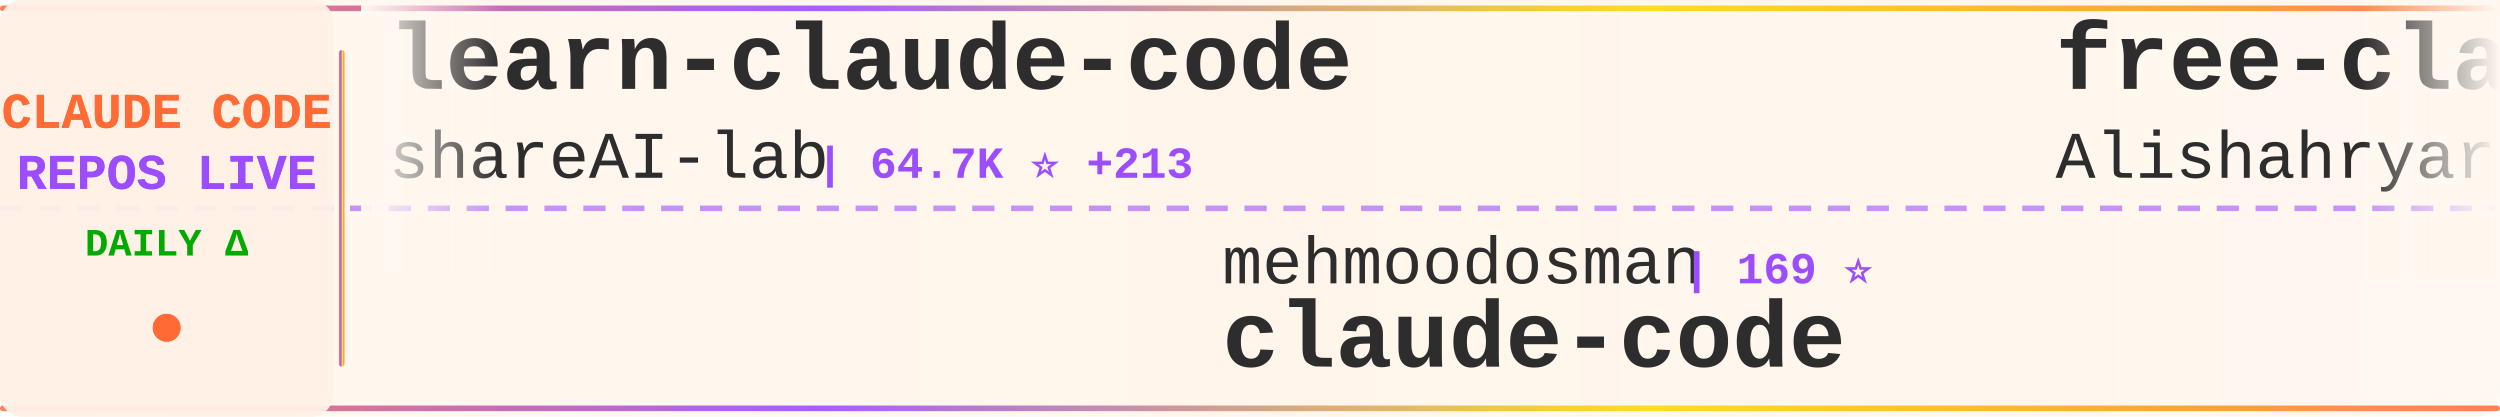
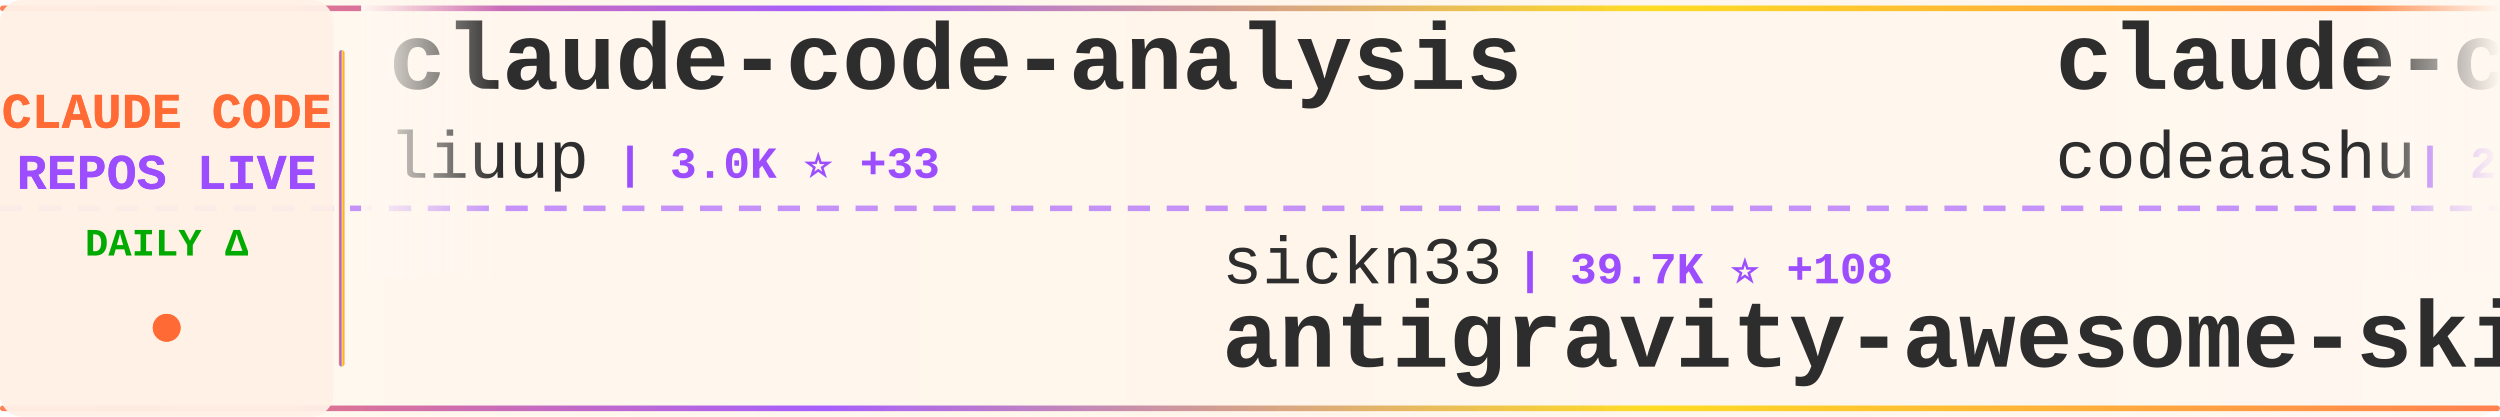
<svg xmlns="http://www.w3.org/2000/svg" width="900" height="150">
  <defs>
    <linearGradient id="tickerBg" x1="0%" y1="0%" x2="100%" y2="0%">
      <stop offset="0%" style="stop-color:#fff8f0;stop-opacity:0.98" />
      <stop offset="50%" style="stop-color:#fff5eb;stop-opacity:1" />
      <stop offset="100%" style="stop-color:#fff8f0;stop-opacity:0.98" />
    </linearGradient>
    <linearGradient id="borderGrad" x1="0%" y1="0%" x2="100%" y2="0%">
      <stop offset="0%" style="stop-color:#FF6B35;stop-opacity:0.85">
        <animate attributeName="stop-opacity" values="0.85;1;0.85" dur="2s" repeatCount="indefinite" />
      </stop>
      <stop offset="33%" style="stop-color:#9C4EFF;stop-opacity:0.9">
        <animate attributeName="stop-opacity" values="0.9;1;0.9" dur="2.2s" repeatCount="indefinite" />
      </stop>
      <stop offset="66%" style="stop-color:#FFD700;stop-opacity:0.85">
        <animate attributeName="stop-opacity" values="0.85;1;0.85" dur="1.8s" repeatCount="indefinite" />
      </stop>
      <stop offset="100%" style="stop-color:#FF6B35;stop-opacity:0.85">
        <animate attributeName="stop-opacity" values="0.85;1;0.85" dur="2s" repeatCount="indefinite" />
      </stop>
    </linearGradient>
    <filter id="textGlow">
      <feGaussianBlur stdDeviation="0.15" result="coloredBlur" />
      <feMerge>
        <feMergeNode in="coloredBlur" />
        <feMergeNode in="SourceGraphic" />
      </feMerge>
    </filter>
    <filter id="metricGlow">
      <feGaussianBlur stdDeviation="0.2" result="coloredBlur" />
      <feMerge>
        <feMergeNode in="coloredBlur" />
        <feMergeNode in="SourceGraphic" />
      </feMerge>
    </filter>
    <linearGradient id="leftFade" x1="0%" y1="0%" x2="100%" y2="0%">
      <stop offset="0%" style="stop-color:#fff8f0;stop-opacity:1" />
      <stop offset="100%" style="stop-color:#fff8f0;stop-opacity:0" />
    </linearGradient>
    <linearGradient id="rightFade" x1="0%" y1="0%" x2="100%" y2="0%">
      <stop offset="0%" style="stop-color:#fff8f0;stop-opacity:0" />
      <stop offset="100%" style="stop-color:#fff8f0;stop-opacity:1" />
    </linearGradient>
  </defs>
  <rect width="900" height="150" fill="url(#tickerBg)" rx="8" />
  <rect x="0" y="2" width="900" height="2" fill="url(#borderGrad)" rx="1" />
  <rect x="0" y="146" width="900" height="2" fill="url(#borderGrad)" rx="1" />
  <line x1="0" y1="75" x2="900" y2="75" stroke="#9C4EFF" stroke-width="2" stroke-dasharray="8 6" opacity="0.6" />
  <rect x="0" y="0" width="120" height="150" fill="#fff0e6" opacity="0.95" rx="8" />
  <text x="60" y="46" font-family="'Courier New', monospace" font-size="18" font-weight="bold" fill="#FF6B35" text-anchor="middle" filter="url(#textGlow)">
    CLAUDE CODE
  </text>
  <text x="60" y="68" font-family="'Courier New', monospace" font-size="18" font-weight="bold" fill="#9C4EFF" text-anchor="middle" filter="url(#textGlow)">
    REPOS LIVE
  </text>
  <text x="60" y="92" font-family="'Courier New', monospace" font-size="14" font-weight="bold" fill="#00aa00" text-anchor="middle">
    DAILY Δ
  </text>
  <circle cx="60" cy="118" r="5" fill="#FF6B35" filter="url(#metricGlow)">
    <animate attributeName="r" values="4;6;4" dur="1.5s" repeatCount="indefinite" />
    <animate attributeName="opacity" values="0.6;1;0.6" dur="1.5s" repeatCount="indefinite" />
  </circle>
  <rect x="122" y="18" width="2" height="114" fill="url(#borderGrad)" rx="1" />
  <clipPath id="tickerClip">
    <rect x="130" y="0" width="770" height="150" />
  </clipPath>
  <g clip-path="url(#tickerClip)">
    <g id="tickerItems">
      <animateTransform attributeName="transform" attributeType="XML" type="translate" from="0 0" to="-3000 0" dur="54s" repeatCount="indefinite" />
      <g transform="translate(0, 0)">
-         <text x="140" y="32" font-family="'Courier New', monospace" font-size="34" font-weight="bold" fill="#2d2d2d">learn-claude-code</text>
-         <text x="140" y="64" font-family="'Courier New', monospace" font-size="24" font-weight="normal" fill="#2d2d2d" opacity="1.0">shareAI-lab</text>
-         <text x="294" y="64" font-family="'Courier New', monospace" font-size="16" font-weight="bold" fill="#9C4EFF"> | 64.7K ⭐ +213</text>
+         <text x="140" y="32" font-family="'Courier New', monospace" font-size="34" font-weight="bold" fill="#2d2d2d">claude-code-analysis</text>
+         <text x="140" y="64" font-family="'Courier New', monospace" font-size="24" font-weight="normal" fill="#2d2d2d" opacity="1.0">liuup</text>
+         <text x="222" y="64" font-family="'Courier New', monospace" font-size="16" font-weight="bold" fill="#9C4EFF"> | 3.0K ⭐ +33</text>
      </g>
      <g transform="translate(300, 0)">
-         <text x="140" y="102" font-family="'Courier New', monospace" font-size="24" font-weight="normal" fill="#2d2d2d" opacity="1.0">mehmoodosman</text>
-         <text x="306" y="102" font-family="'Courier New', monospace" font-size="16" font-weight="bold" fill="#9C4EFF"> | 169 ⭐</text>
-         <text x="140" y="132" font-family="'Courier New', monospace" font-size="34" font-weight="bold" fill="#2d2d2d">claude-code</text>
+         <text x="140" y="102" font-family="'Courier New', monospace" font-size="24" font-weight="normal" fill="#2d2d2d" opacity="1.0">sickn33</text>
+         <text x="246" y="102" font-family="'Courier New', monospace" font-size="16" font-weight="bold" fill="#9C4EFF"> | 39.7K ⭐ +108</text>
+         <text x="140" y="132" font-family="'Courier New', monospace" font-size="34" font-weight="bold" fill="#2d2d2d">antigravity-awesome-skil...</text>
      </g>
      <g transform="translate(600, 0)">
-         <text x="140" y="32" font-family="'Courier New', monospace" font-size="34" font-weight="bold" fill="#2d2d2d">free-claude-code</text>
-         <text x="140" y="64" font-family="'Courier New', monospace" font-size="24" font-weight="normal" fill="#2d2d2d" opacity="1.0">Alishahryar1</text>
-         <text x="306" y="64" font-family="'Courier New', monospace" font-size="16" font-weight="bold" fill="#9C4EFF"> | 32.3K ⭐ +292</text>
-       </g>
-       <g transform="translate(900, 0)">
-         <text x="140" y="102" font-family="'Courier New', monospace" font-size="24" font-weight="normal" fill="#2d2d2d" opacity="1.0">zstmfhy</text>
-         <text x="246" y="102" font-family="'Courier New', monospace" font-size="16" font-weight="bold" fill="#9C4EFF"> | 190 ⭐</text>
-         <text x="140" y="132" font-family="'Courier New', monospace" font-size="34" font-weight="bold" fill="#2d2d2d">Claude-code</text>
-       </g>
-       <g transform="translate(1200, 0)">
-         <text x="140" y="32" font-family="'Courier New', monospace" font-size="34" font-weight="bold" fill="#2d2d2d">claude-code-ultimate-gui...</text>
-         <text x="140" y="64" font-family="'Courier New', monospace" font-size="24" font-weight="normal" fill="#2d2d2d" opacity="1.0">FlorianBruniaux</text>
-         <text x="342" y="64" font-family="'Courier New', monospace" font-size="16" font-weight="bold" fill="#9C4EFF"> | 4.7K ⭐ +22</text>
-       </g>
-       <g transform="translate(1500, 0)">
-         <text x="140" y="102" font-family="'Courier New', monospace" font-size="24" font-weight="normal" fill="#2d2d2d" opacity="1.0">centminmod</text>
-         <text x="282" y="102" font-family="'Courier New', monospace" font-size="16" font-weight="bold" fill="#9C4EFF"> | 2.4K ⭐ +5</text>
-         <text x="140" y="132" font-family="'Courier New', monospace" font-size="34" font-weight="bold" fill="#2d2d2d">my-claude-code-setup</text>
-       </g>
-       <g transform="translate(1800, 0)">
        <text x="140" y="32" font-family="'Courier New', monospace" font-size="34" font-weight="bold" fill="#2d2d2d">claude-code</text>
        <text x="140" y="64" font-family="'Courier New', monospace" font-size="24" font-weight="normal" fill="#2d2d2d" opacity="1.0">codeaashu</text>
        <text x="270" y="64" font-family="'Courier New', monospace" font-size="16" font-weight="bold" fill="#9C4EFF"> | 2.8K ⭐ +12</text>
      </g>
+       <g transform="translate(900, 0)">
+         <text x="140" y="102" font-family="'Courier New', monospace" font-size="24" font-weight="normal" fill="#2d2d2d" opacity="1.0">disler</text>
+         <text x="234" y="102" font-family="'Courier New', monospace" font-size="16" font-weight="bold" fill="#9C4EFF"> | 1.3K ⭐ +5</text>
+         <text x="140" y="132" font-family="'Courier New', monospace" font-size="34" font-weight="bold" fill="#2d2d2d">pi-vs-claude-code</text>
+       </g>
+       <g transform="translate(1200, 0)">
+         <text x="140" y="32" font-family="'Courier New', monospace" font-size="34" font-weight="bold" fill="#2d2d2d">ECC</text>
+         <text x="140" y="64" font-family="'Courier New', monospace" font-size="24" font-weight="normal" fill="#2d2d2d" opacity="1.0">affaan-m</text>
+         <text x="258" y="64" font-family="'Courier New', monospace" font-size="16" font-weight="bold" fill="#9C4EFF"> | 207.4K ⭐ +1.5K</text>
+       </g>
+       <g transform="translate(1500, 0)">
+         <text x="140" y="102" font-family="'Courier New', monospace" font-size="24" font-weight="normal" fill="#2d2d2d" opacity="1.0">anthropics</text>
+         <text x="282" y="102" font-family="'Courier New', monospace" font-size="16" font-weight="bold" fill="#9C4EFF"> | 146.6K ⭐ +473</text>
+         <text x="140" y="132" font-family="'Courier New', monospace" font-size="34" font-weight="bold" fill="#2d2d2d">skills</text>
+       </g>
+       <g transform="translate(1800, 0)">
+         <text x="140" y="32" font-family="'Courier New', monospace" font-size="34" font-weight="bold" fill="#2d2d2d">Open-ClaudeCode</text>
+         <text x="140" y="64" font-family="'Courier New', monospace" font-size="24" font-weight="normal" fill="#2d2d2d" opacity="1.0">LING71671</text>
+         <text x="270" y="64" font-family="'Courier New', monospace" font-size="16" font-weight="bold" fill="#9C4EFF"> | 876 ⭐ +1</text>
+       </g>
      <g transform="translate(2100, 0)">
-         <text x="140" y="102" font-family="'Courier New', monospace" font-size="24" font-weight="normal" fill="#2d2d2d" opacity="1.0">ChinaSiro</text>
-         <text x="270" y="102" font-family="'Courier New', monospace" font-size="16" font-weight="bold" fill="#9C4EFF"> | 9.3K ⭐ +7</text>
-         <text x="140" y="132" font-family="'Courier New', monospace" font-size="34" font-weight="bold" fill="#2d2d2d">claude-code-sourcemap</text>
+         <text x="140" y="102" font-family="'Courier New', monospace" font-size="24" font-weight="normal" fill="#2d2d2d" opacity="1.0">Windy3f3f3f3f</text>
+         <text x="318" y="102" font-family="'Courier New', monospace" font-size="16" font-weight="bold" fill="#9C4EFF"> | 2.6K ⭐ +8</text>
+         <text x="140" y="132" font-family="'Courier New', monospace" font-size="34" font-weight="bold" fill="#2d2d2d">how-claude-code-works</text>
      </g>
      <g transform="translate(2400, 0)">
-         <text x="140" y="32" font-family="'Courier New', monospace" font-size="34" font-weight="bold" fill="#2d2d2d">claude-code-book</text>
-         <text x="140" y="64" font-family="'Courier New', monospace" font-size="24" font-weight="normal" fill="#2d2d2d" opacity="1.0">lintsinghua</text>
-         <text x="294" y="64" font-family="'Courier New', monospace" font-size="16" font-weight="bold" fill="#9C4EFF"> | 3.5K ⭐ +13</text>
+         <text x="140" y="32" font-family="'Courier New', monospace" font-size="34" font-weight="bold" fill="#2d2d2d">claude-code-webui</text>
+         <text x="140" y="64" font-family="'Courier New', monospace" font-size="24" font-weight="normal" fill="#2d2d2d" opacity="1.0">sugyan</text>
+         <text x="234" y="64" font-family="'Courier New', monospace" font-size="16" font-weight="bold" fill="#9C4EFF"> | 1.1K ⭐</text>
      </g>
      <g transform="translate(2700, 0)">
-         <text x="140" y="102" font-family="'Courier New', monospace" font-size="24" font-weight="normal" fill="#2d2d2d" opacity="1.0">Piebald-AI</text>
-         <text x="282" y="102" font-family="'Courier New', monospace" font-size="16" font-weight="bold" fill="#9C4EFF"> | 10.8K ⭐ +34</text>
-         <text x="140" y="132" font-family="'Courier New', monospace" font-size="34" font-weight="bold" fill="#2d2d2d">claude-code-system-promp...</text>
+         <text x="140" y="102" font-family="'Courier New', monospace" font-size="24" font-weight="normal" fill="#2d2d2d" opacity="1.0">hangsman</text>
+         <text x="258" y="102" font-family="'Courier New', monospace" font-size="16" font-weight="bold" fill="#9C4EFF"> | 782 ⭐</text>
+         <text x="140" y="132" font-family="'Courier New', monospace" font-size="34" font-weight="bold" fill="#2d2d2d">claude-code-source</text>
      </g>
      <g transform="translate(3000, 0)">
-         <text x="140" y="32" font-family="'Courier New', monospace" font-size="34" font-weight="bold" fill="#2d2d2d">learn-claude-code</text>
-         <text x="140" y="64" font-family="'Courier New', monospace" font-size="24" font-weight="normal" fill="#2d2d2d" opacity="1.0">shareAI-lab</text>
-         <text x="294" y="64" font-family="'Courier New', monospace" font-size="16" font-weight="bold" fill="#9C4EFF"> | 64.7K ⭐ +213</text>
+         <text x="140" y="32" font-family="'Courier New', monospace" font-size="34" font-weight="bold" fill="#2d2d2d">claude-code-analysis</text>
+         <text x="140" y="64" font-family="'Courier New', monospace" font-size="24" font-weight="normal" fill="#2d2d2d" opacity="1.0">liuup</text>
+         <text x="222" y="64" font-family="'Courier New', monospace" font-size="16" font-weight="bold" fill="#9C4EFF"> | 3.0K ⭐ +33</text>
      </g>
      <g transform="translate(3300, 0)">
-         <text x="140" y="102" font-family="'Courier New', monospace" font-size="24" font-weight="normal" fill="#2d2d2d" opacity="1.0">mehmoodosman</text>
-         <text x="306" y="102" font-family="'Courier New', monospace" font-size="16" font-weight="bold" fill="#9C4EFF"> | 169 ⭐</text>
-         <text x="140" y="132" font-family="'Courier New', monospace" font-size="34" font-weight="bold" fill="#2d2d2d">claude-code</text>
+         <text x="140" y="102" font-family="'Courier New', monospace" font-size="24" font-weight="normal" fill="#2d2d2d" opacity="1.0">sickn33</text>
+         <text x="246" y="102" font-family="'Courier New', monospace" font-size="16" font-weight="bold" fill="#9C4EFF"> | 39.7K ⭐ +108</text>
+         <text x="140" y="132" font-family="'Courier New', monospace" font-size="34" font-weight="bold" fill="#2d2d2d">antigravity-awesome-skil...</text>
      </g>
      <g transform="translate(3600, 0)">
-         <text x="140" y="32" font-family="'Courier New', monospace" font-size="34" font-weight="bold" fill="#2d2d2d">free-claude-code</text>
-         <text x="140" y="64" font-family="'Courier New', monospace" font-size="24" font-weight="normal" fill="#2d2d2d" opacity="1.0">Alishahryar1</text>
-         <text x="306" y="64" font-family="'Courier New', monospace" font-size="16" font-weight="bold" fill="#9C4EFF"> | 32.3K ⭐ +292</text>
+         <text x="140" y="32" font-family="'Courier New', monospace" font-size="34" font-weight="bold" fill="#2d2d2d">claude-code</text>
+         <text x="140" y="64" font-family="'Courier New', monospace" font-size="24" font-weight="normal" fill="#2d2d2d" opacity="1.0">codeaashu</text>
+         <text x="270" y="64" font-family="'Courier New', monospace" font-size="16" font-weight="bold" fill="#9C4EFF"> | 2.8K ⭐ +12</text>
      </g>
      <g transform="translate(3900, 0)">
-         <text x="140" y="102" font-family="'Courier New', monospace" font-size="24" font-weight="normal" fill="#2d2d2d" opacity="1.0">zstmfhy</text>
-         <text x="246" y="102" font-family="'Courier New', monospace" font-size="16" font-weight="bold" fill="#9C4EFF"> | 190 ⭐</text>
-         <text x="140" y="132" font-family="'Courier New', monospace" font-size="34" font-weight="bold" fill="#2d2d2d">Claude-code</text>
+         <text x="140" y="102" font-family="'Courier New', monospace" font-size="24" font-weight="normal" fill="#2d2d2d" opacity="1.0">disler</text>
+         <text x="234" y="102" font-family="'Courier New', monospace" font-size="16" font-weight="bold" fill="#9C4EFF"> | 1.3K ⭐ +5</text>
+         <text x="140" y="132" font-family="'Courier New', monospace" font-size="34" font-weight="bold" fill="#2d2d2d">pi-vs-claude-code</text>
      </g>
    </g>
  </g>
  <rect x="130" y="0" width="50" height="100" fill="url(#leftFade)" />
  <rect x="850" y="0" width="50" height="100" fill="url(#rightFade)" />
</svg>
